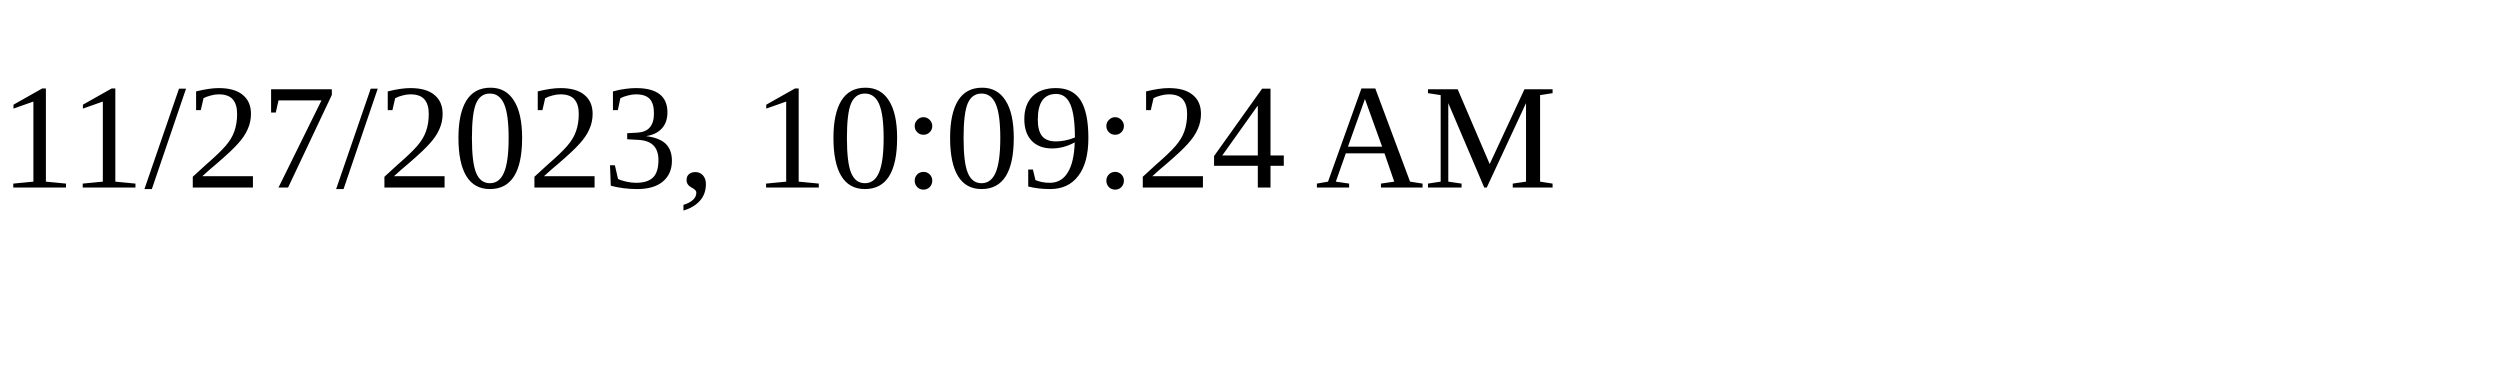
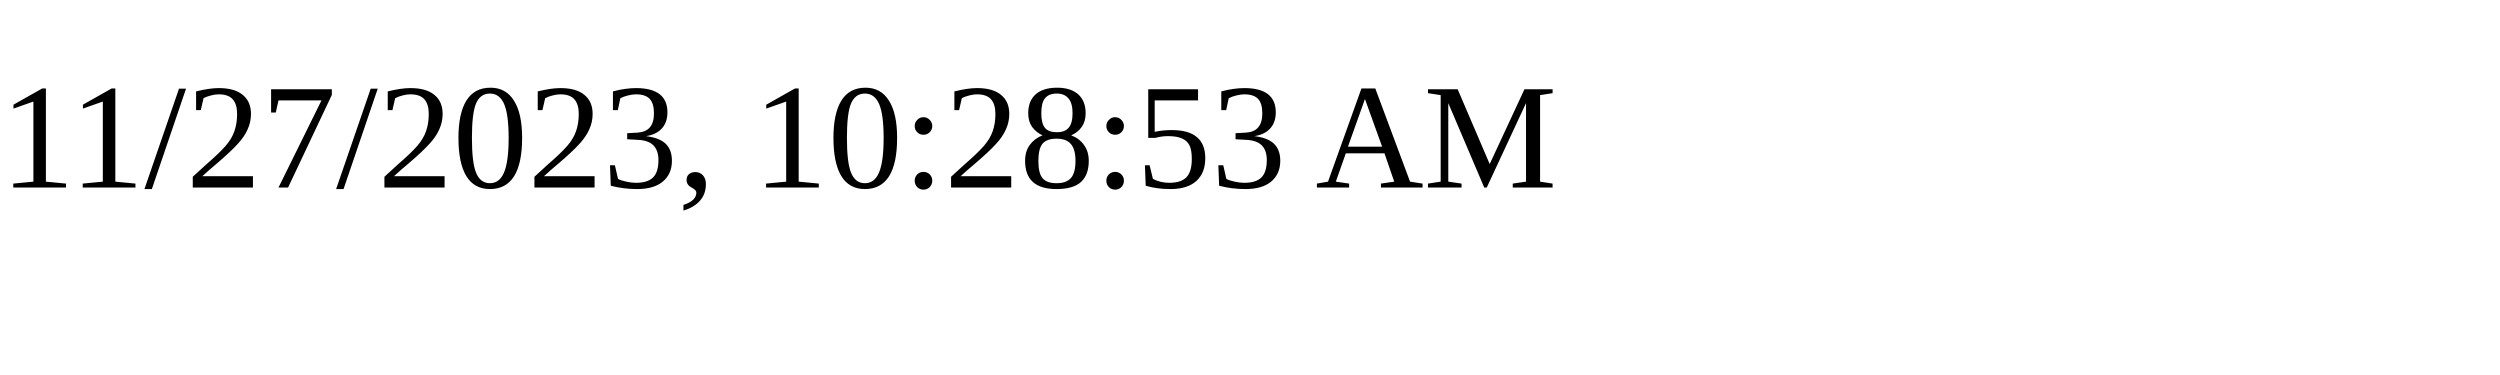
<svg xmlns="http://www.w3.org/2000/svg" height="30" width="200">
-   <text x="0" y="15">11/27/2023, 10:09:24 AM</text>
+   <text x="0" y="15">11/27/2023, 10:28:53 AM</text>
</svg>
